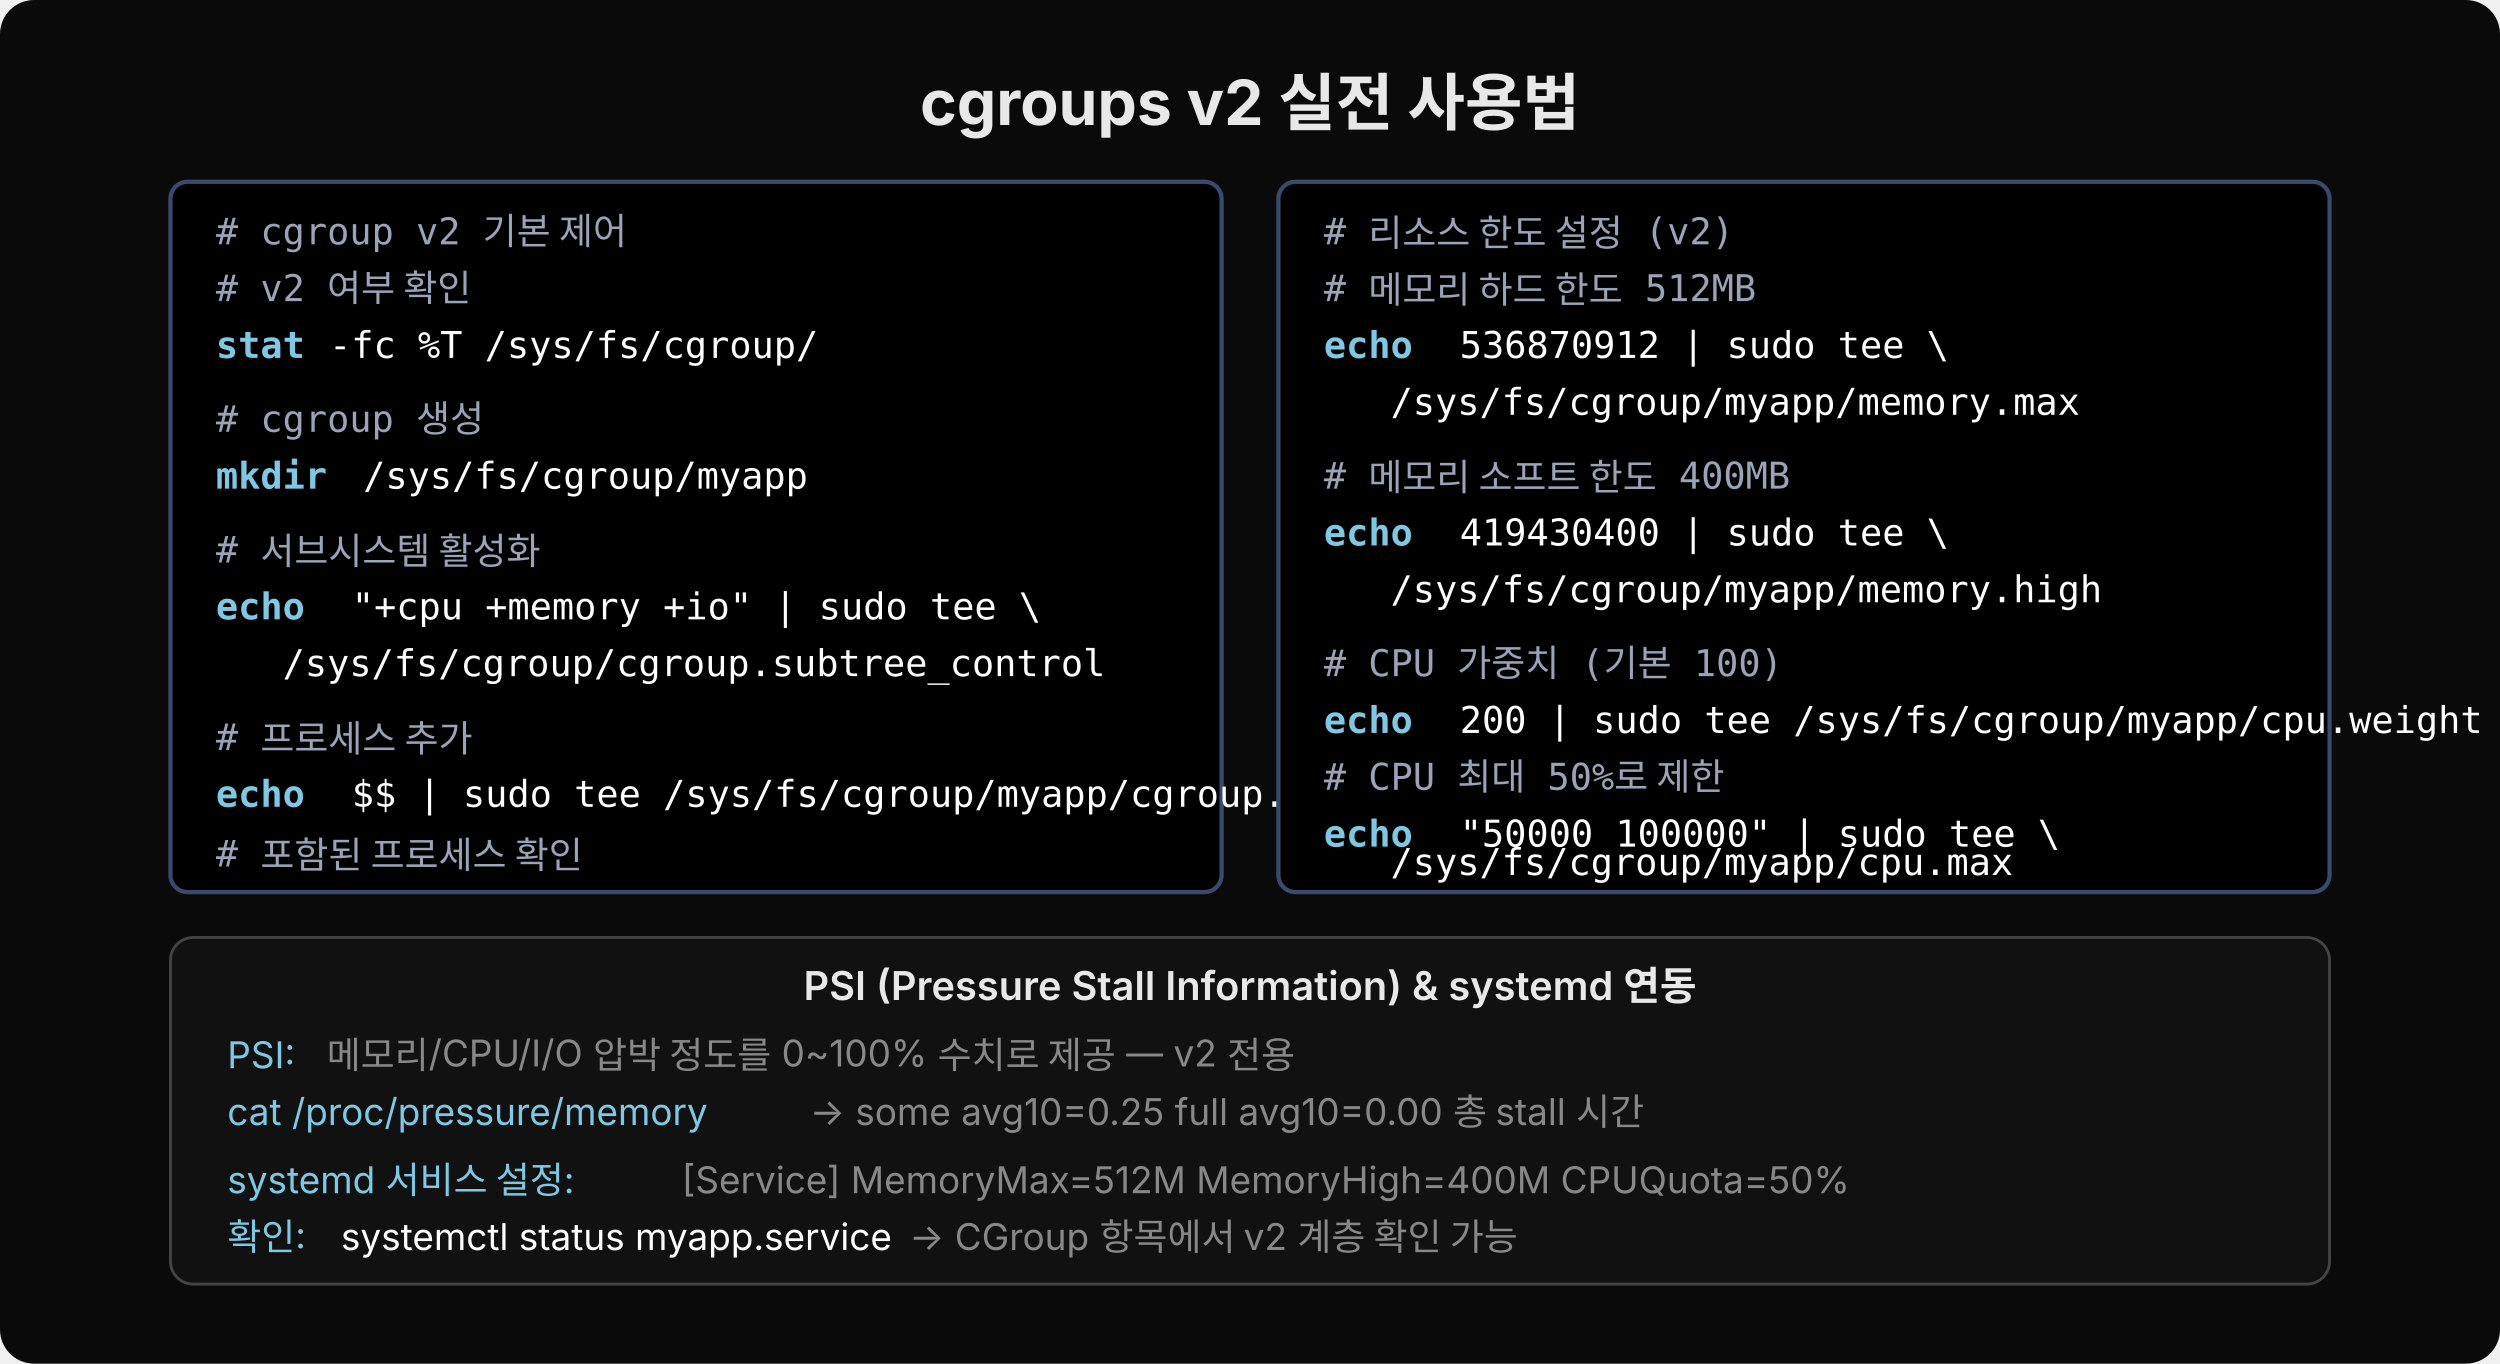
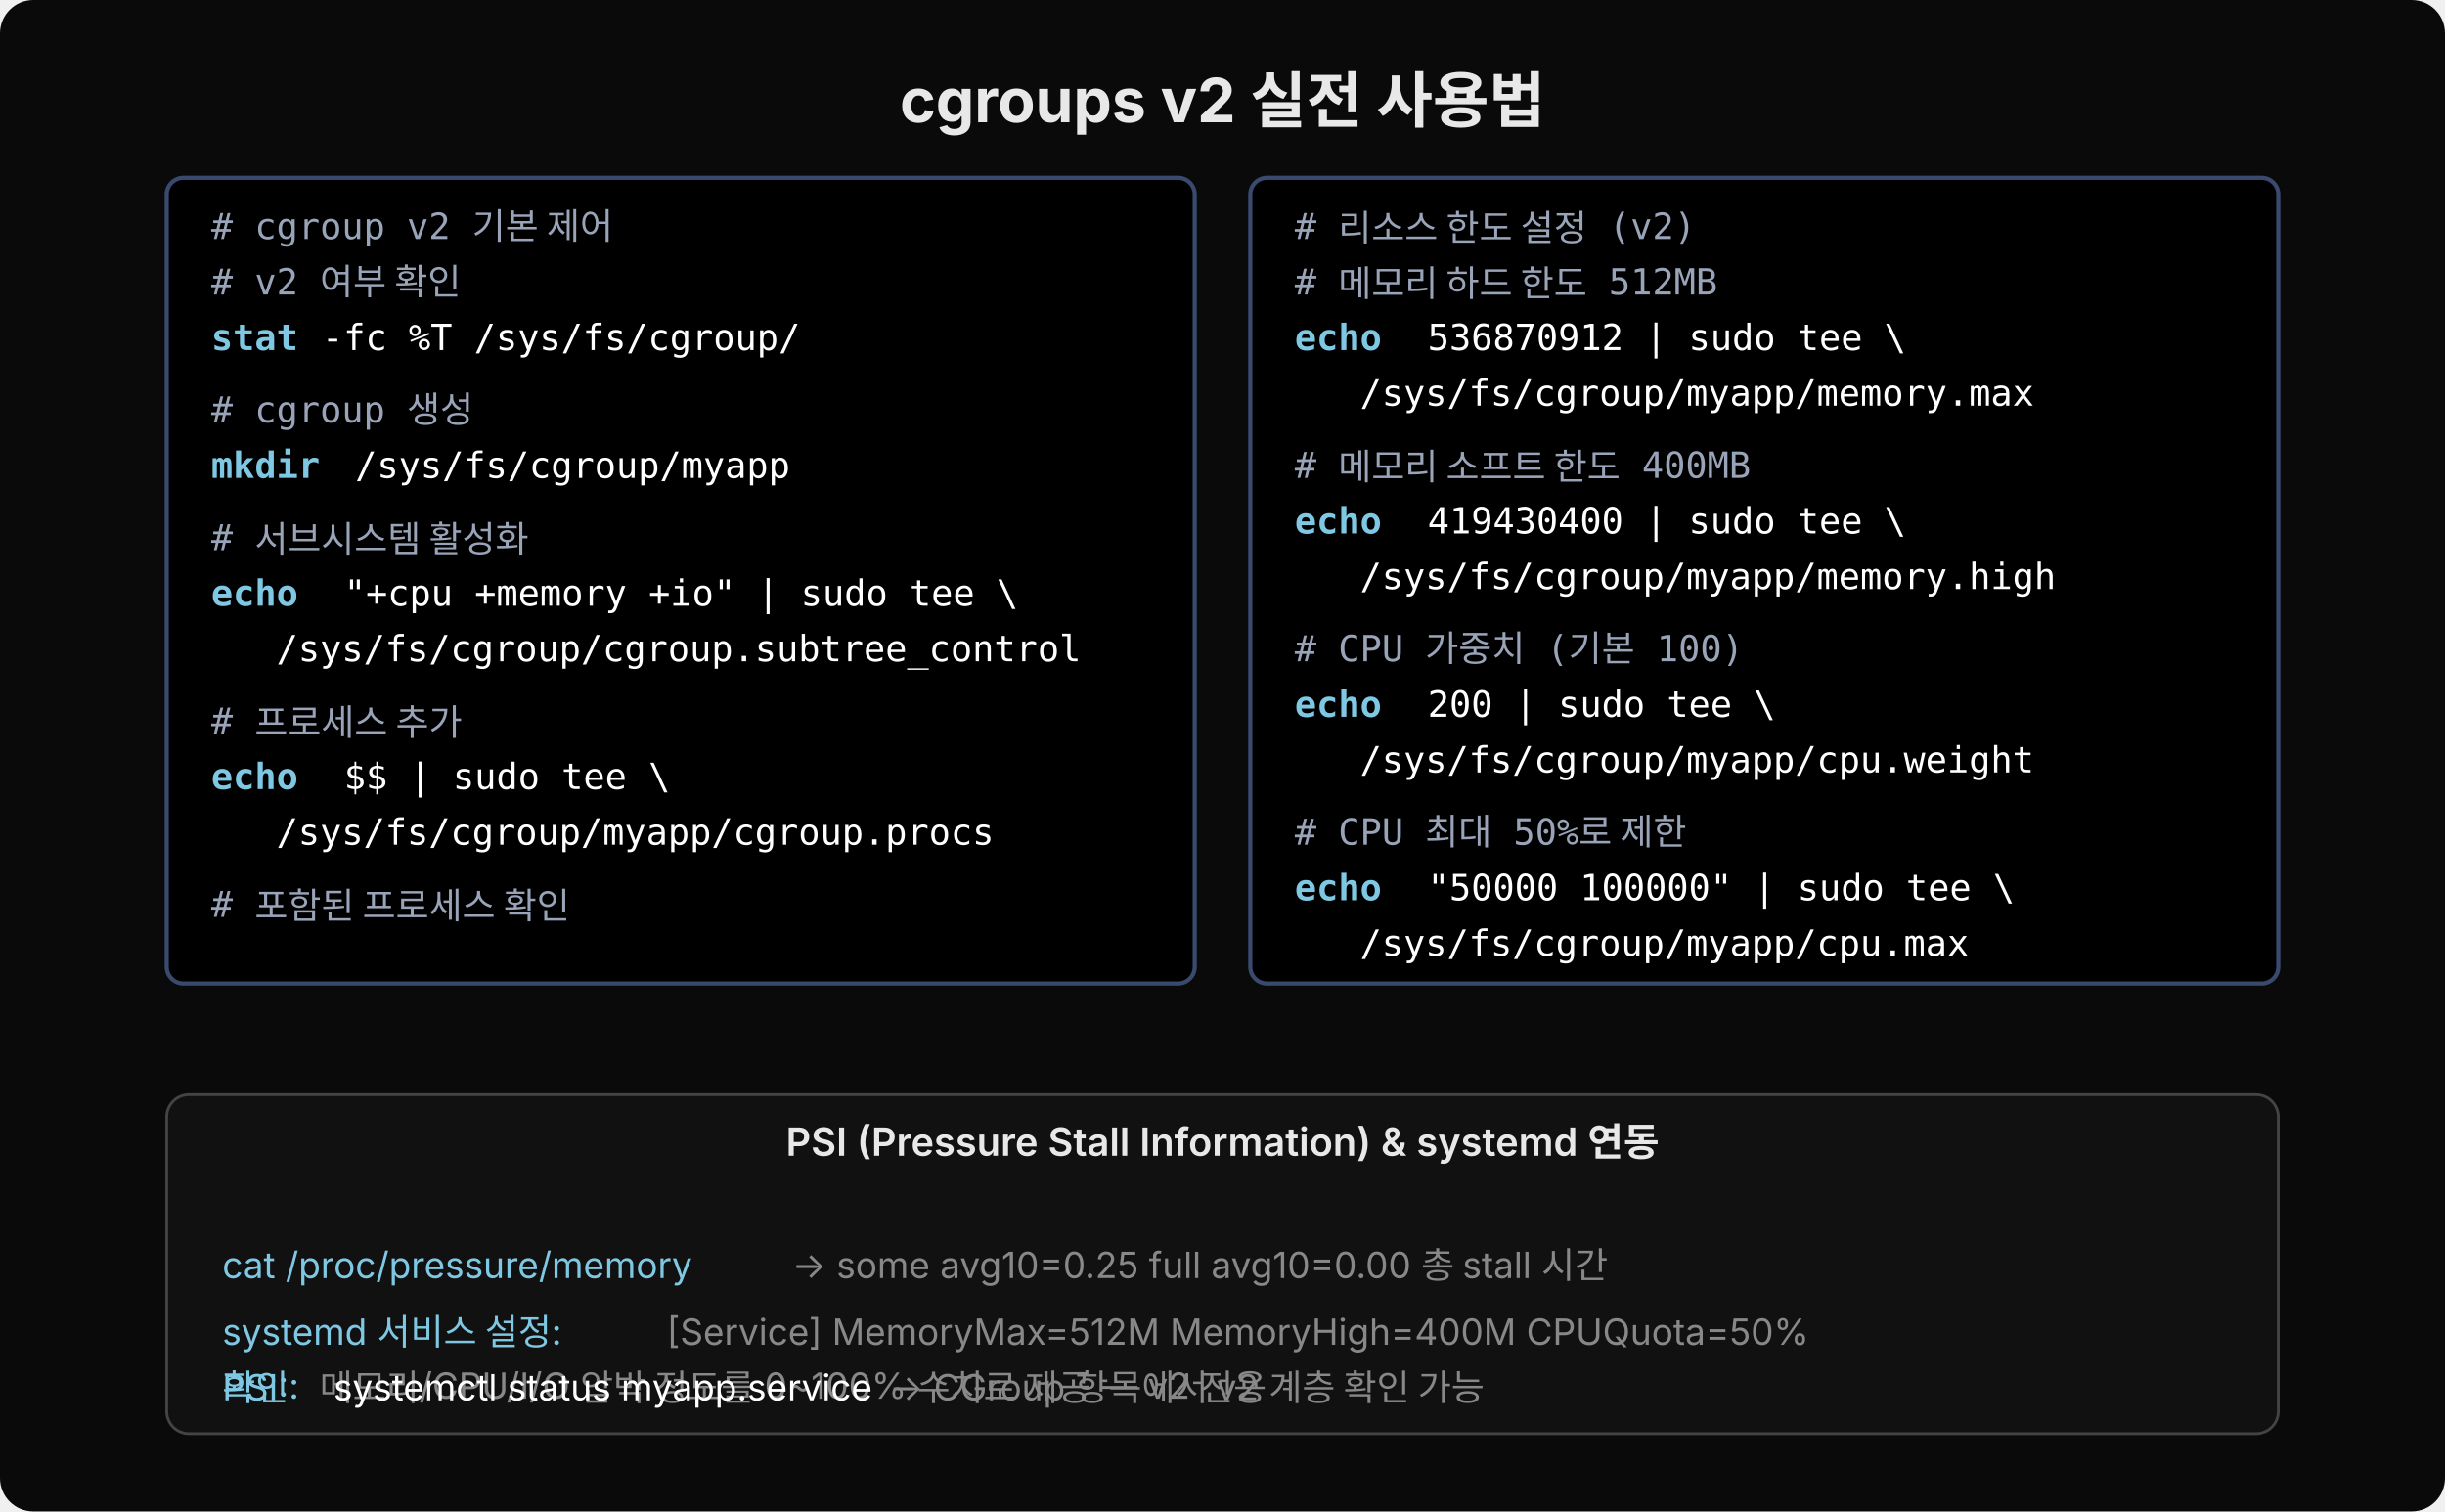
- <svg xmlns="http://www.w3.org/2000/svg" width="880" height="480" viewBox="0 0 880 480">
-   <rect width="880" height="480" fill="#0a0a0a" rx="12" />
+ <svg xmlns="http://www.w3.org/2000/svg" width="880" height="544" viewBox="0 0 880 544">
+   <rect width="880" height="544" fill="#0a0a0a" rx="12" />
  <text x="440" y="44" text-anchor="middle" font-family="'Wanted Sans Variable','Wanted Sans',-apple-system,sans-serif" font-size="22" font-weight="700" fill="#e8e8e8">cgroups v2 실전 사용법</text>
-   <rect x="60" y="64" width="370" height="250" rx="6" fill="#000000" stroke="#3a4a6e" stroke-width="1.5" />
+   <rect x="60" y="64" width="370" height="290" rx="6" fill="#000000" stroke="#3a4a6e" stroke-width="1.5" />
  <text x="76" y="86" font-family="'JetBrains Mono','Menlo','Consolas',monospace" font-size="13" fill="#9aa4b8" xml:space="preserve"># cgroup v2 기본 제어</text>
  <text x="76" y="106" font-family="'JetBrains Mono','Menlo','Consolas',monospace" font-size="13" fill="#9aa4b8" xml:space="preserve"># v2 여부 확인</text>
  <text x="76" y="126" font-family="'JetBrains Mono','Menlo','Consolas',monospace" font-size="13" fill="#7ec8e3" font-weight="600" xml:space="preserve">stat</text>
  <text x="108" y="126" font-family="'JetBrains Mono','Menlo','Consolas',monospace" font-size="13" fill="#ffffff" xml:space="preserve"> -fc %T /sys/fs/cgroup/</text>
  <text x="76" y="152" font-family="'JetBrains Mono','Menlo','Consolas',monospace" font-size="13" fill="#9aa4b8" xml:space="preserve"># cgroup 생성</text>
  <text x="76" y="172" font-family="'JetBrains Mono','Menlo','Consolas',monospace" font-size="13" fill="#7ec8e3" font-weight="600" xml:space="preserve">mkdir</text>
  <text x="120" y="172" font-family="'JetBrains Mono','Menlo','Consolas',monospace" font-size="13" fill="#ffffff" xml:space="preserve"> /sys/fs/cgroup/myapp</text>
  <text x="76" y="198" font-family="'JetBrains Mono','Menlo','Consolas',monospace" font-size="13" fill="#9aa4b8" xml:space="preserve"># 서브시스템 활성화</text>
  <text x="76" y="218" font-family="'JetBrains Mono','Menlo','Consolas',monospace" font-size="13" fill="#7ec8e3" font-weight="600" xml:space="preserve">echo</text>
  <text x="116" y="218" font-family="'JetBrains Mono','Menlo','Consolas',monospace" font-size="13" fill="#ffffff" xml:space="preserve"> "+cpu +memory +io" | sudo tee \</text>
  <text x="76" y="238" font-family="'JetBrains Mono','Menlo','Consolas',monospace" font-size="13" fill="#ffffff" xml:space="preserve">   /sys/fs/cgroup/cgroup.subtree_control</text>
  <text x="76" y="264" font-family="'JetBrains Mono','Menlo','Consolas',monospace" font-size="13" fill="#9aa4b8" xml:space="preserve"># 프로세스 추가</text>
  <text x="76" y="284" font-family="'JetBrains Mono','Menlo','Consolas',monospace" font-size="13" fill="#7ec8e3" font-weight="600" xml:space="preserve">echo</text>
-   <text x="116" y="284" font-family="'JetBrains Mono','Menlo','Consolas',monospace" font-size="13" fill="#ffffff" xml:space="preserve"> $$ | sudo tee /sys/fs/cgroup/myapp/cgroup.procs</text>
-   <text x="76" y="305" font-family="'JetBrains Mono','Menlo','Consolas',monospace" font-size="13" fill="#9aa4b8" xml:space="preserve"># 포함된 프로세스 확인</text>
-   <rect x="450" y="64" width="370" height="250" rx="6" fill="#000000" stroke="#3a4a6e" stroke-width="1.5" />
+   <text x="116" y="284" font-family="'JetBrains Mono','Menlo','Consolas',monospace" font-size="13" fill="#ffffff" xml:space="preserve"> $$ | sudo tee \</text>
+   <text x="76" y="304" font-family="'JetBrains Mono','Menlo','Consolas',monospace" font-size="13" fill="#ffffff" xml:space="preserve">   /sys/fs/cgroup/myapp/cgroup.procs</text>
+   <text x="76" y="330" font-family="'JetBrains Mono','Menlo','Consolas',monospace" font-size="13" fill="#9aa4b8" xml:space="preserve"># 포함된 프로세스 확인</text>
+   <rect x="450" y="64" width="370" height="290" rx="6" fill="#000000" stroke="#3a4a6e" stroke-width="1.5" />
  <text x="466" y="86" font-family="'JetBrains Mono','Menlo','Consolas',monospace" font-size="13" fill="#9aa4b8" xml:space="preserve"># 리소스 한도 설정 (v2)</text>
  <text x="466" y="106" font-family="'JetBrains Mono','Menlo','Consolas',monospace" font-size="13" fill="#9aa4b8" xml:space="preserve"># 메모리 하드 한도 512MB</text>
  <text x="466" y="126" font-family="'JetBrains Mono','Menlo','Consolas',monospace" font-size="13" fill="#7ec8e3" font-weight="600" xml:space="preserve">echo</text>
  <text x="506" y="126" font-family="'JetBrains Mono','Menlo','Consolas',monospace" font-size="13" fill="#ffffff" xml:space="preserve"> 536870912 | sudo tee \</text>
  <text x="466" y="146" font-family="'JetBrains Mono','Menlo','Consolas',monospace" font-size="13" fill="#ffffff" xml:space="preserve">   /sys/fs/cgroup/myapp/memory.max</text>
  <text x="466" y="172" font-family="'JetBrains Mono','Menlo','Consolas',monospace" font-size="13" fill="#9aa4b8" xml:space="preserve"># 메모리 소프트 한도 400MB</text>
  <text x="466" y="192" font-family="'JetBrains Mono','Menlo','Consolas',monospace" font-size="13" fill="#7ec8e3" font-weight="600" xml:space="preserve">echo</text>
  <text x="506" y="192" font-family="'JetBrains Mono','Menlo','Consolas',monospace" font-size="13" fill="#ffffff" xml:space="preserve"> 419430400 | sudo tee \</text>
  <text x="466" y="212" font-family="'JetBrains Mono','Menlo','Consolas',monospace" font-size="13" fill="#ffffff" xml:space="preserve">   /sys/fs/cgroup/myapp/memory.high</text>
  <text x="466" y="238" font-family="'JetBrains Mono','Menlo','Consolas',monospace" font-size="13" fill="#9aa4b8" xml:space="preserve"># CPU 가중치 (기본 100)</text>
  <text x="466" y="258" font-family="'JetBrains Mono','Menlo','Consolas',monospace" font-size="13" fill="#7ec8e3" font-weight="600" xml:space="preserve">echo</text>
-   <text x="506" y="258" font-family="'JetBrains Mono','Menlo','Consolas',monospace" font-size="13" fill="#ffffff" xml:space="preserve"> 200 | sudo tee /sys/fs/cgroup/myapp/cpu.weight</text>
-   <text x="466" y="278" font-family="'JetBrains Mono','Menlo','Consolas',monospace" font-size="13" fill="#9aa4b8" xml:space="preserve"># CPU 최대 50%로 제한</text>
-   <text x="466" y="298" font-family="'JetBrains Mono','Menlo','Consolas',monospace" font-size="13" fill="#7ec8e3" font-weight="600" xml:space="preserve">echo</text>
-   <text x="506" y="298" font-family="'JetBrains Mono','Menlo','Consolas',monospace" font-size="13" fill="#ffffff" xml:space="preserve"> "50000 100000" | sudo tee \</text>
-   <text x="466" y="308" font-family="'JetBrains Mono','Menlo','Consolas',monospace" font-size="13" fill="#ffffff" xml:space="preserve">   /sys/fs/cgroup/myapp/cpu.max</text>
-   <rect x="60" y="330" width="760" height="122" rx="8" fill="#111111" stroke="#444" stroke-width="1" />
-   <text x="440" y="352" text-anchor="middle" font-family="'Wanted Sans Variable','Wanted Sans',-apple-system,sans-serif" font-size="14" font-weight="600" fill="#e8e8e8">PSI (Pressure Stall Information) &amp; systemd 연동</text>
-   <text x="80" y="376" font-family="'Wanted Sans Variable','Wanted Sans',-apple-system,sans-serif" font-size="13" fill="#7ec8e3">PSI:</text>
-   <text x="115" y="376" font-family="'Wanted Sans Variable','Wanted Sans',-apple-system,sans-serif" font-size="13" fill="#888">메모리/CPU/I/O 압박 정도를 0~100% 수치로 제공 — v2 전용</text>
-   <text x="80" y="396" font-family="'Wanted Sans Variable','Wanted Sans',-apple-system,sans-serif" font-size="13" fill="#7ec8e3">cat /proc/pressure/memory</text>
-   <text x="285" y="396" font-family="'Wanted Sans Variable','Wanted Sans',-apple-system,sans-serif" font-size="13" fill="#888">→ some avg10=0.25 full avg10=0.00 총 stall 시간</text>
-   <text x="80" y="420" font-family="'Wanted Sans Variable','Wanted Sans',-apple-system,sans-serif" font-size="13" fill="#7ec8e3">systemd 서비스 설정:</text>
-   <text x="240" y="420" font-family="'Wanted Sans Variable','Wanted Sans',-apple-system,sans-serif" font-size="13" fill="#888">[Service] MemoryMax=512M  MemoryHigh=400M  CPUQuota=50%</text>
-   <text x="80" y="440" font-family="'Wanted Sans Variable','Wanted Sans',-apple-system,sans-serif" font-size="13" fill="#7ec8e3">확인:</text>
-   <text x="120" y="440" font-family="'Wanted Sans Variable','Wanted Sans',-apple-system,sans-serif" font-size="13" fill="#ffffff">systemctl status myapp.service</text>
-   <text x="320" y="440" font-family="'Wanted Sans Variable','Wanted Sans',-apple-system,sans-serif" font-size="13" fill="#888">→ CGroup 항목에서 v2 계층 확인 가능</text>
+   <text x="506" y="258" font-family="'JetBrains Mono','Menlo','Consolas',monospace" font-size="13" fill="#ffffff" xml:space="preserve"> 200 | sudo tee \</text>
+   <text x="466" y="278" font-family="'JetBrains Mono','Menlo','Consolas',monospace" font-size="13" fill="#ffffff" xml:space="preserve">   /sys/fs/cgroup/myapp/cpu.weight</text>
+   <text x="466" y="304" font-family="'JetBrains Mono','Menlo','Consolas',monospace" font-size="13" fill="#9aa4b8" xml:space="preserve"># CPU 최대 50%로 제한</text>
+   <text x="466" y="324" font-family="'JetBrains Mono','Menlo','Consolas',monospace" font-size="13" fill="#7ec8e3" font-weight="600" xml:space="preserve">echo</text>
+   <text x="506" y="324" font-family="'JetBrains Mono','Menlo','Consolas',monospace" font-size="13" fill="#ffffff" xml:space="preserve"> "50000 100000" | sudo tee \</text>
+   <text x="466" y="344" font-family="'JetBrains Mono','Menlo','Consolas',monospace" font-size="13" fill="#ffffff" xml:space="preserve">   /sys/fs/cgroup/myapp/cpu.max</text>
+   <rect x="60" y="394" width="760" height="122" rx="8" fill="#111111" stroke="#444" stroke-width="1" />
+   <text x="440" y="416" text-anchor="middle" font-family="'Wanted Sans Variable','Wanted Sans',-apple-system,sans-serif" font-size="14" font-weight="600" fill="#e8e8e8">PSI (Pressure Stall Information) &amp; systemd 연동</text>
+   <text x="80" y="504" font-family="'Wanted Sans Variable','Wanted Sans',-apple-system,sans-serif" font-size="13" fill="#7ec8e3">PSI:</text>
+   <text x="115" y="504" font-family="'Wanted Sans Variable','Wanted Sans',-apple-system,sans-serif" font-size="13" fill="#888">메모리/CPU/I/O 압박 정도를 0~100% 수치로 제공 — v2 전용</text>
+   <text x="80" y="460" font-family="'Wanted Sans Variable','Wanted Sans',-apple-system,sans-serif" font-size="13" fill="#7ec8e3">cat /proc/pressure/memory</text>
+   <text x="285" y="460" font-family="'Wanted Sans Variable','Wanted Sans',-apple-system,sans-serif" font-size="13" fill="#888">→ some avg10=0.25 full avg10=0.00 총 stall 시간</text>
+   <text x="80" y="484" font-family="'Wanted Sans Variable','Wanted Sans',-apple-system,sans-serif" font-size="13" fill="#7ec8e3">systemd 서비스 설정:</text>
+   <text x="240" y="484" font-family="'Wanted Sans Variable','Wanted Sans',-apple-system,sans-serif" font-size="13" fill="#888">[Service] MemoryMax=512M  MemoryHigh=400M  CPUQuota=50%</text>
+   <text x="80" y="504" font-family="'Wanted Sans Variable','Wanted Sans',-apple-system,sans-serif" font-size="13" fill="#7ec8e3">확인:</text>
+   <text x="120" y="504" font-family="'Wanted Sans Variable','Wanted Sans',-apple-system,sans-serif" font-size="13" fill="#ffffff">systemctl status myapp.service</text>
+   <text x="320" y="504" font-family="'Wanted Sans Variable','Wanted Sans',-apple-system,sans-serif" font-size="13" fill="#888">→ CGroup 항목에서 v2 계층 확인 가능</text>
</svg>
